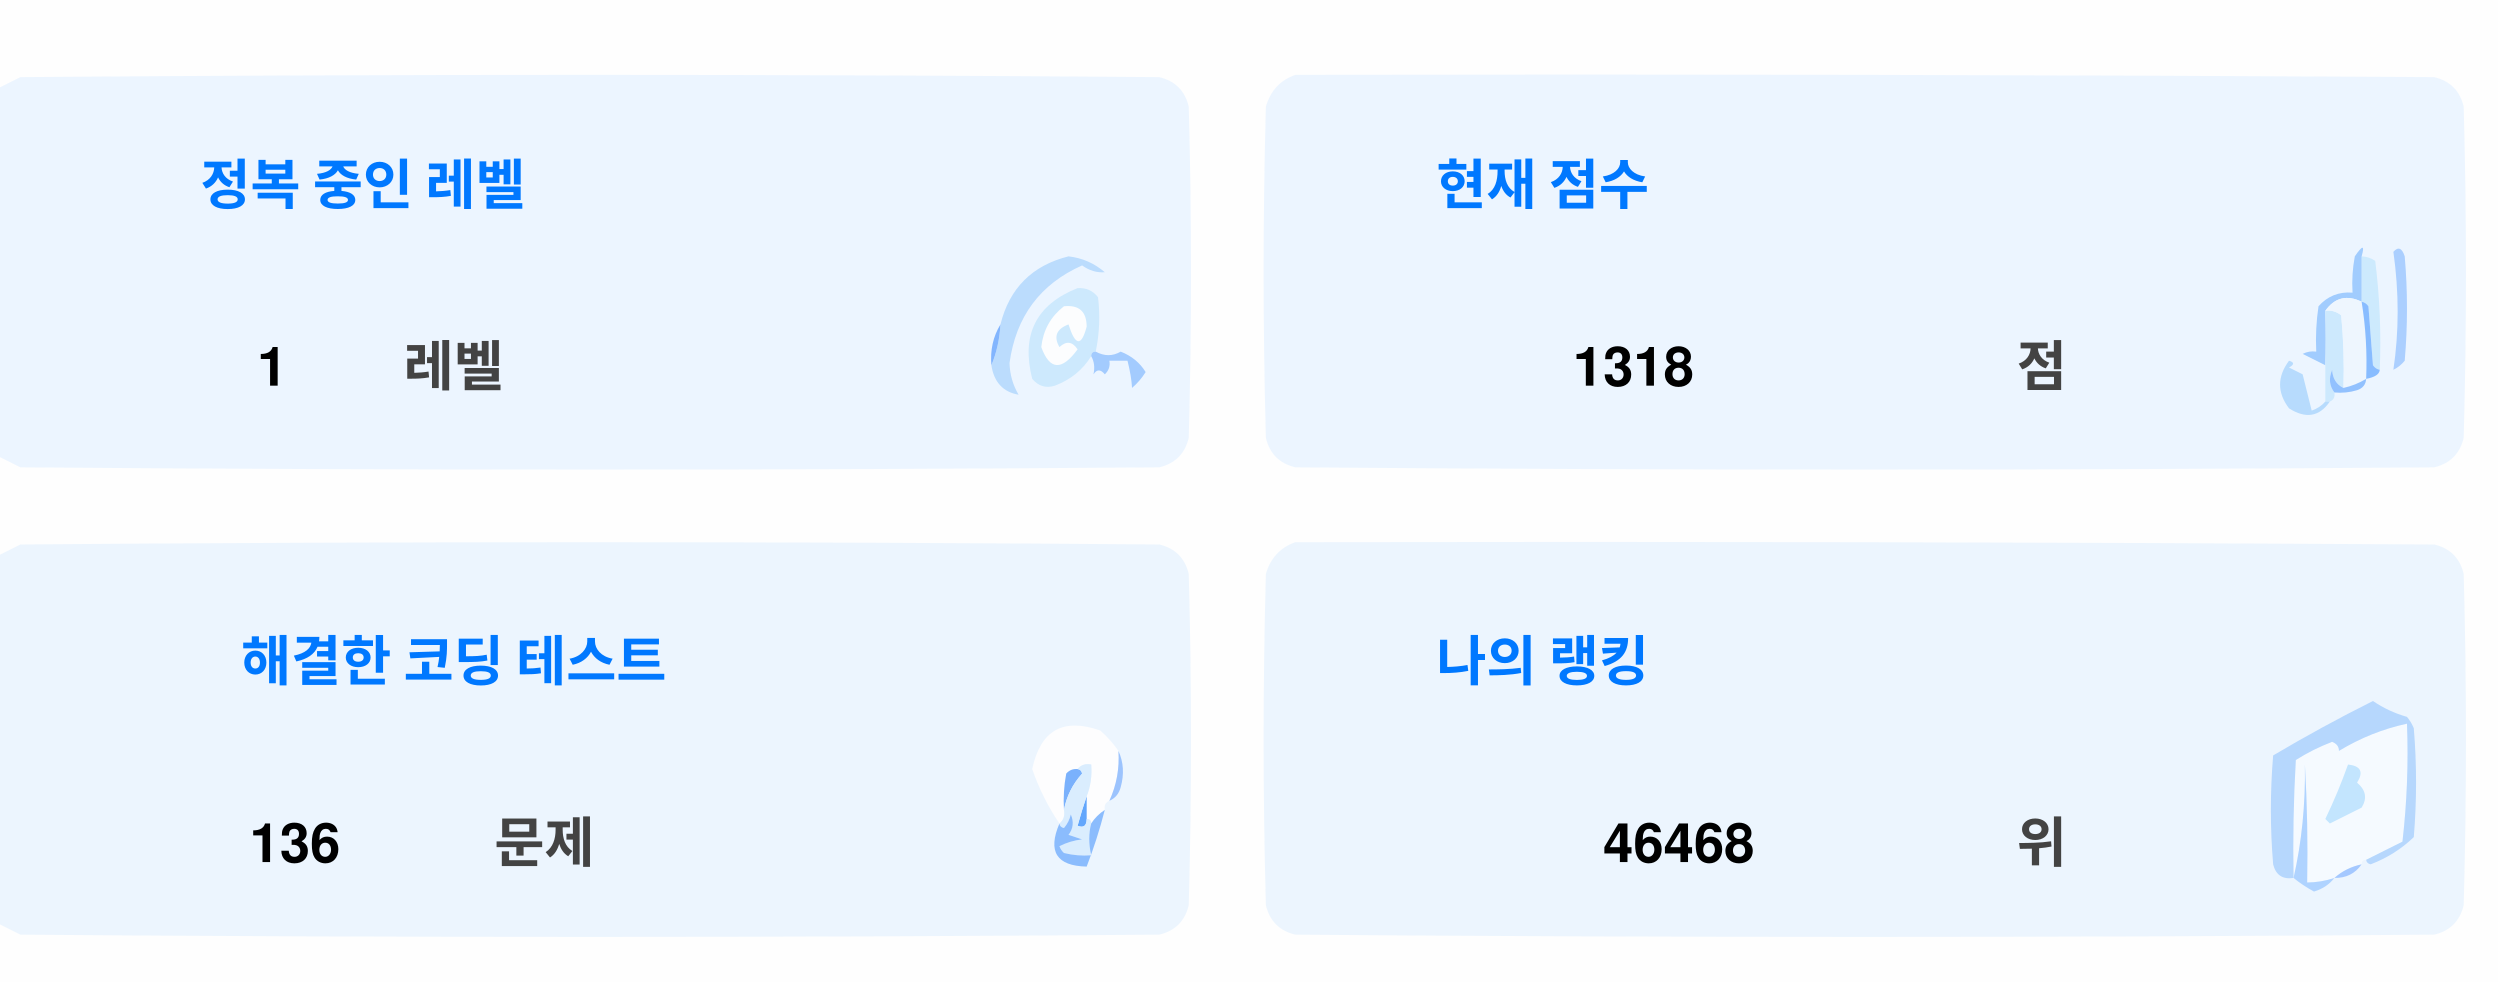
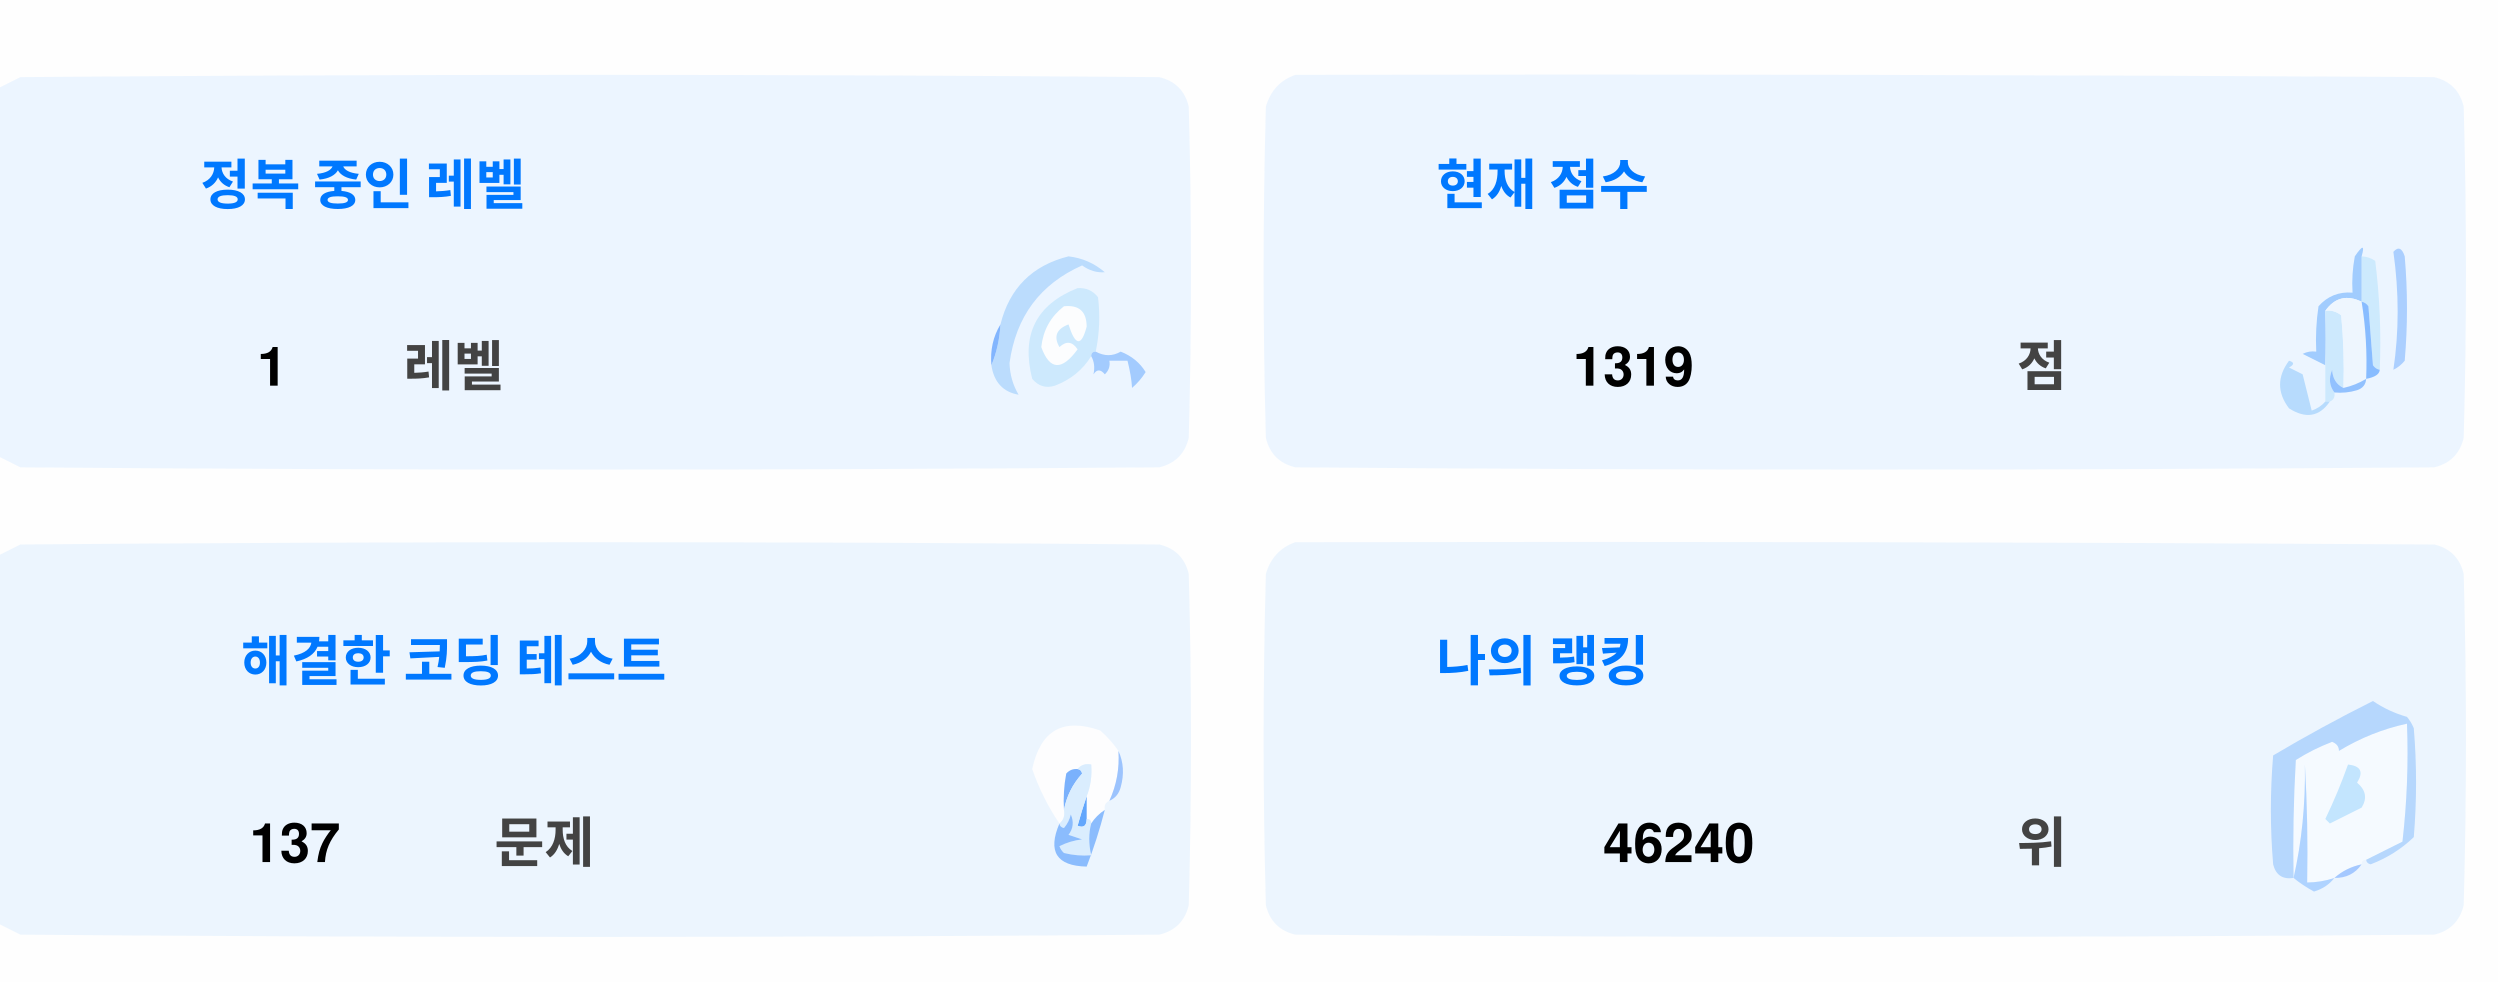
<svg xmlns="http://www.w3.org/2000/svg" version="1.1" width="551px" height="217px" style="shape-rendering:geometricPrecision; text-rendering:geometricPrecision; image-rendering:optimizeQuality; fill-rule:evenodd; clip-rule:evenodd">
  <style>.title {fill: #434343;font-size: 1rem;line-height: 1.5rem;font-weight: bold;font-family: -apple-system, BlinkMacSystemFont, Segoe UI, Helvetica, Arial, sans-serif, Apple Color Emoji, Segoe UI Emoji;}.desc {fill: #434343;font-size: 2.5rem;font-weight: bold;line-height: 1.5rem;font-family: -apple-system, BlinkMacSystemFont, Segoe UI, Helvetica, Arial, sans-serif, Apple Color Emoji, Segoe UI Emoji;}.desc-2 {fill: #434343;font-size: 1rem;font-weight: bold;line-height: 1.5rem;font-family: -apple-system, BlinkMacSystemFont, Segoe UI, Helvetica, Arial, sans-serif, Apple Color Emoji, Segoe UI Emoji;}.text, .desc {animation: twinkling 4s ease-in-out infinite;}@keyframes twinkling {40% { opacity: 1; }50% { opacity: 0.5; }60% { opacity: 1; }70% { opacity: 0.5; }80% { opacity: 1; }}</style>
  <g>
    <path style="opacity:1" fill="#fefefe" d="M -0.5,-0.5 C 183.167,-0.5 366.833,-0.5 550.5,-0.5C 550.5,71.833 550.5,144.167 550.5,216.5C 366.833,216.5 183.167,216.5 -0.5,216.5C -0.5,212.167 -0.5,207.833 -0.5,203.5C 1.14,204.32 2.807,205.153 4.5,206C 88.167,206.667 171.833,206.667 255.5,206C 259,205.167 261.167,203 262,199.5C 262.667,175.167 262.667,150.833 262,126.5C 261.167,123 259,120.833 255.5,120C 171.833,119.333 88.167,119.333 4.5,120C 2.807,120.847 1.14,121.68 -0.5,122.5C -0.5,115.167 -0.5,107.833 -0.5,100.5C 1.14,101.32 2.807,102.153 4.5,103C 88.167,103.667 171.833,103.667 255.5,103C 259,102.167 261.167,100 262,96.5C 262.667,72.167 262.667,47.833 262,23.5C 261.167,20 259,17.833 255.5,17C 171.833,16.333 88.167,16.333 4.5,17C 2.807,17.847 1.14,18.68 -0.5,19.5C -0.5,12.833 -0.5,6.167 -0.5,-0.5 Z" />
  </g>
  <g>
    <path style="opacity:1" fill="#ecf5ff" d="M -0.5,100.5 C -0.5,73.5 -0.5,46.5 -0.5,19.5C 1.14,18.68 2.807,17.847 4.5,17C 88.167,16.333 171.833,16.333 255.5,17C 259,17.833 261.167,20 262,23.5C 262.667,47.833 262.667,72.167 262,96.5C 261.167,100 259,102.167 255.5,103C 171.833,103.667 88.167,103.667 4.5,103C 2.807,102.153 1.14,101.32 -0.5,100.5 Z" />
  </g>
  <g>
    <path style="opacity:1" fill="#ecf5ff" d="M 285.5,16.5 C 369.167,16.333 452.834,16.5 536.5,17C 540,17.833 542.167,20 543,23.5C 543.667,47.833 543.667,72.167 543,96.5C 542.167,100 540,102.167 536.5,103C 452.833,103.667 369.167,103.667 285.5,103C 282,102.167 279.833,100 279,96.5C 278.333,72.167 278.333,47.833 279,23.5C 280.018,19.985 282.185,17.652 285.5,16.5 Z" />
  </g>
  <g>
    <path style="opacity:1" fill="#cdeafd" d="M 520.5,56.5 C 521.583,56.539 522.583,56.873 523.5,57.5C 524.498,65.472 524.831,73.472 524.5,81.5C 523.883,81.389 523.383,81.056 523,80.5C 522.667,76.167 522.333,71.833 522,67.5C 521.617,66.944 521.117,66.611 520.5,66.5C 520.5,63.167 520.5,59.833 520.5,56.5 Z" />
  </g>
  <g>
    <path style="opacity:1" fill="#abcfff" d="M 527.5,55.5 C 528.566,54.308 529.399,54.641 530,56.5C 530.667,64.167 530.667,71.833 530,79.5C 529.311,80.357 528.478,81.023 527.5,81.5C 528.758,73.08 528.758,64.414 527.5,55.5 Z" />
  </g>
  <g>
    <path style="opacity:1" fill="#bbdcfd" d="M 218.5,80.5 C 219.657,77.727 220.324,74.727 220.5,71.5C 222.49,63.51 227.49,58.51 235.5,56.5C 238.528,56.847 241.194,58.014 243.5,60C 241.744,60.141 240.078,59.641 238.5,58.5C 229.247,62.607 223.914,69.773 222.5,80C 222.565,82.526 223.232,84.859 224.5,87C 221.07,86.397 219.07,84.231 218.5,80.5 Z" />
  </g>
  <g>
    <path style="opacity:1" fill="#cde9fd" d="M 241.5,77.5 C 240.833,77.5 240.5,77.833 240.5,78.5C 238.628,81.529 235.961,83.695 232.5,85C 230.536,85.624 228.869,85.124 227.5,83.5C 225.021,73.791 228.354,67.124 237.5,63.5C 239.374,63.39 240.874,64.056 242,65.5C 242.497,69.524 242.331,73.524 241.5,77.5 Z" />
  </g>
  <g>
    <path style="opacity:1" fill="#fcfdfe" d="M 234.5,67.5 C 237.826,67.162 239.493,68.662 239.5,72C 238.334,76.434 237,76.267 235.5,71.5C 232.832,72.515 232.166,74.182 233.5,76.5C 235.017,75.089 236.351,75.256 237.5,77C 234.006,81.771 231.34,81.605 229.5,76.5C 229.904,72.771 231.571,69.771 234.5,67.5 Z" />
  </g>
  <g>
    <path style="opacity:1" fill="#a1ccfe" d="M 520.5,56.5 C 520.5,59.833 520.5,63.167 520.5,66.5C 517.238,64.922 514.572,65.589 512.5,68.5C 512.617,72.81 512.617,76.81 512.5,80.5C 510.86,79.68 509.193,78.847 507.5,78C 508.448,77.517 509.448,77.35 510.5,77.5C 510.335,74.15 510.502,70.817 511,67.5C 512.995,65.253 515.495,64.253 518.5,64.5C 518.336,61.813 518.503,59.146 519,56.5C 520.731,53.969 521.231,53.969 520.5,56.5 Z" />
  </g>
  <g>
    <path style="opacity:1" fill="#cde9fd" d="M 512.5,68.5 C 513.822,68.33 514.989,68.663 516,69.5C 516.499,74.823 516.666,80.156 516.5,85.5C 514.955,84.77 514.122,83.437 514,81.5C 513.22,83.387 513.387,85.054 514.5,86.5C 514.672,87.492 514.338,88.158 513.5,88.5C 513.167,88.5 512.833,88.5 512.5,88.5C 512.5,85.833 512.5,83.167 512.5,80.5C 512.617,76.81 512.617,72.81 512.5,68.5 Z" />
  </g>
  <g>
    <path style="opacity:1" fill="#eef6fe" d="M 520.5,66.5 C 521.407,72.106 521.74,77.773 521.5,83.5C 519.95,84.441 518.284,85.108 516.5,85.5C 516.666,80.156 516.499,74.823 516,69.5C 514.989,68.663 513.822,68.33 512.5,68.5C 514.572,65.589 517.238,64.922 520.5,66.5 Z" />
  </g>
  <g>
    <path style="opacity:1" fill="#88bcff" d="M 520.5,66.5 C 521.117,66.611 521.617,66.944 522,67.5C 522.333,71.833 522.667,76.167 523,80.5C 523.383,81.056 523.883,81.389 524.5,81.5C 524.445,82.469 523.445,83.136 521.5,83.5C 521.74,77.773 521.407,72.106 520.5,66.5 Z" />
  </g>
  <g>
    <path style="opacity:1" fill="#82b5fe" d="M 220.5,71.5 C 220.324,74.727 219.657,77.727 218.5,80.5C 218.215,77.171 218.882,74.171 220.5,71.5 Z" />
  </g>
  <g>
    <path style="opacity:1" fill="#a3cbfe" d="M 240.5,78.5 C 240.5,77.833 240.833,77.5 241.5,77.5C 243.391,78.536 245.224,78.536 247,77.5C 249.391,78.429 251.225,79.929 252.5,82C 251.681,83.319 250.681,84.486 249.5,85.5C 249.409,83.777 249.075,81.777 248.5,79.5C 247.167,79.5 245.833,79.5 244.5,79.5C 244.719,80.675 244.386,81.675 243.5,82.5C 242.575,81.359 241.741,81.359 241,82.5C 241.331,80.981 241.164,79.648 240.5,78.5 Z" />
  </g>
  <g>
    <path style="opacity:1" fill="#b7dbfd" d="M 512.5,88.5 C 512.833,88.5 513.167,88.5 513.5,88.5C 511.199,91.857 508.199,92.357 504.5,90C 501.872,86.535 501.872,83.035 504.5,79.5C 505.696,79.846 505.696,80.346 504.5,81C 505.5,81.5 506.5,82 507.5,82.5C 508.167,85.167 508.833,87.833 509.5,90.5C 510.739,90.058 511.739,89.391 512.5,88.5 Z" />
  </g>
  <g>
    <path style="opacity:1" fill="#92c1fe" d="M 516.5,85.5 C 518.284,85.108 519.95,84.441 521.5,83.5C 521.423,84.75 520.756,85.583 519.5,86C 517.866,86.493 516.199,86.66 514.5,86.5C 513.387,85.054 513.22,83.387 514,81.5C 514.122,83.437 514.955,84.77 516.5,85.5 Z" />
  </g>
  <g>
    <path style="opacity:1" fill="#ecf5fe" d="M -0.5,203.5 C -0.5,176.5 -0.5,149.5 -0.5,122.5C 1.14,121.68 2.807,120.847 4.5,120C 88.167,119.333 171.833,119.333 255.5,120C 259,120.833 261.167,123 262,126.5C 262.667,150.833 262.667,175.167 262,199.5C 261.167,203 259,205.167 255.5,206C 171.833,206.667 88.167,206.667 4.5,206C 2.807,205.153 1.14,204.32 -0.5,203.5 Z" />
  </g>
  <g>
    <path style="opacity:1" fill="#ecf5fe" d="M 285.5,119.5 C 369.167,119.333 452.834,119.5 536.5,120C 540,120.833 542.167,123 543,126.5C 543.667,150.833 543.667,175.167 543,199.5C 542.167,203 540,205.167 536.5,206C 452.833,206.667 369.167,206.667 285.5,206C 282,205.167 279.833,203 279,199.5C 278.333,175.167 278.333,150.833 279,126.5C 280.018,122.985 282.185,120.652 285.5,119.5 Z" />
  </g>
  <g>
    <path style="opacity:1" fill="#fdfdfe" d="M 246.5,165.5 C 246.758,169.367 246.092,173.034 244.5,176.5C 243.662,176.842 243.328,177.508 243.5,178.5C 242.272,179.306 241.272,180.306 240.5,181.5C 240.5,180.833 240.167,180.5 239.5,180.5C 239.5,178.833 239.5,177.167 239.5,175.5C 240.369,173.283 240.702,170.95 240.5,168.5C 239.209,168.263 238.209,168.596 237.5,169.5C 236.504,169.414 235.671,169.748 235,170.5C 234.503,173.146 234.336,175.813 234.5,178.5C 234.737,179.791 234.404,180.791 233.5,181.5C 230.986,177.806 228.986,173.806 227.5,169.5C 229.309,160.957 234.309,158.124 242.5,161C 244.07,162.397 245.404,163.897 246.5,165.5 Z" />
  </g>
  <g>
    <path style="opacity:1" fill="#f5faff" d="M 521.5,189.5 C 520.833,189.5 520.5,189.833 520.5,190.5C 518.181,190.992 516.181,191.992 514.5,193.5C 512.565,194.15 510.565,194.483 508.5,194.5C 508.666,185.827 508.5,177.16 508,168.5C 508.141,177.227 507.308,185.56 505.5,193.5C 505.334,184.827 505.5,176.16 506,167.5C 508.527,165.903 511.194,164.57 514,163.5C 515.011,163.892 515.511,164.559 515.5,165.5C 520.21,162.641 525.21,160.641 530.5,159.5C 530.831,168.192 530.498,176.859 529.5,185.5C 526.807,186.847 524.14,188.18 521.5,189.5 Z" />
  </g>
  <g>
    <path style="opacity:1" fill="#b6d7fd" d="M 521.5,189.5 C 524.14,188.18 526.807,186.847 529.5,185.5C 530.498,176.859 530.831,168.192 530.5,159.5C 525.21,160.641 520.21,162.641 515.5,165.5C 515.511,164.559 515.011,163.892 514,163.5C 511.194,164.57 508.527,165.903 506,167.5C 505.5,176.16 505.334,184.827 505.5,193.5C 503.089,193.863 501.589,192.863 501,190.5C 500.333,182.5 500.333,174.5 501,166.5C 508.173,162.246 515.507,158.246 523,154.5C 525.304,156.068 527.804,157.235 530.5,158C 531.126,158.75 531.626,159.584 532,160.5C 532.667,168.5 532.667,176.5 532,184.5C 529.292,187.111 526.125,189.111 522.5,190.5C 521.893,190.376 521.56,190.043 521.5,189.5 Z" />
  </g>
  <g>
    <path style="opacity:1" fill="#c3e5fe" d="M 517.5,168.5 C 520.317,168.801 520.984,170.134 519.5,172.5C 521.439,174.122 521.772,175.956 520.5,178C 518.167,179.167 515.833,180.333 513.5,181.5C 513.167,181.167 512.833,180.833 512.5,180.5C 514.414,176.515 516.081,172.515 517.5,168.5 Z" />
  </g>
  <g>
    <path style="opacity:1" fill="#7ab1fc" d="M 237.5,169.5 C 238.043,169.56 238.376,169.893 238.5,170.5C 236.395,172.836 235.062,175.503 234.5,178.5C 234.336,175.813 234.503,173.146 235,170.5C 235.671,169.748 236.504,169.414 237.5,169.5 Z" />
  </g>
  <g>
    <path style="opacity:1" fill="#afd3ff" d="M 514.5,193.5 C 513.378,194.947 511.878,195.947 510,196.5C 508.348,195.601 506.848,194.601 505.5,193.5C 507.308,185.56 508.141,177.227 508,168.5C 508.5,177.16 508.666,185.827 508.5,194.5C 510.565,194.483 512.565,194.15 514.5,193.5 Z" />
  </g>
  <g>
    <path style="opacity:1" fill="#9cc3fd" d="M 246.5,165.5 C 247.634,167.966 247.801,170.633 247,173.5C 246.623,174.942 245.79,175.942 244.5,176.5C 246.092,173.034 246.758,169.367 246.5,165.5 Z" />
  </g>
  <g>
    <path style="opacity:1" fill="#62a6fc" d="M 239.5,175.5 C 239.5,177.167 239.5,178.833 239.5,180.5C 239.483,182.028 238.816,182.528 237.5,182C 238.117,179.723 238.784,177.556 239.5,175.5 Z" />
  </g>
  <g>
    <path style="opacity:1" fill="#daedfe" d="M 237.5,169.5 C 238.209,168.596 239.209,168.263 240.5,168.5C 240.702,170.95 240.369,173.283 239.5,175.5C 238.784,177.556 238.117,179.723 237.5,182C 238.816,182.528 239.483,182.028 239.5,180.5C 240.167,180.5 240.5,180.833 240.5,181.5C 239.918,183.669 239.918,186.002 240.5,188.5C 238.473,188.662 236.473,188.495 234.5,188C 234.043,187.586 233.709,187.086 233.5,186.5C 235.078,185.702 236.744,185.202 238.5,185C 237.5,184.667 236.5,184.333 235.5,184C 236.554,182.612 236.72,181.112 236,179.5C 235.751,180.624 235.251,181.624 234.5,182.5C 233.893,182.376 233.56,182.043 233.5,181.5C 234.404,180.791 234.737,179.791 234.5,178.5C 235.062,175.503 236.395,172.836 238.5,170.5C 238.376,169.893 238.043,169.56 237.5,169.5 Z" />
  </g>
  <g>
    <path style="opacity:1" fill="#8bbcfd" d="M 243.5,178.5 C 242.395,182.803 241.062,186.969 239.5,191C 232.857,190.847 230.857,187.68 233.5,181.5C 233.56,182.043 233.893,182.376 234.5,182.5C 235.251,181.624 235.751,180.624 236,179.5C 236.72,181.112 236.554,182.612 235.5,184C 236.5,184.333 237.5,184.667 238.5,185C 236.744,185.202 235.078,185.702 233.5,186.5C 233.709,187.086 234.043,187.586 234.5,188C 236.473,188.495 238.473,188.662 240.5,188.5C 239.918,186.002 239.918,183.669 240.5,181.5C 241.272,180.306 242.272,179.306 243.5,178.5 Z" />
  </g>
  <g>
    <path style="opacity:1" fill="#a4c8ff" d="M 520.5,190.5 C 519.089,192.539 517.089,193.539 514.5,193.5C 516.181,191.992 518.181,190.992 520.5,190.5 Z" />
  </g>
  <text text-anchor="middle" x="80" y="45" class="title" style="fill:#0078ff;" stroke="#none" stroke-width="1">정복 중인 레벨</text>
  <text text-anchor="middle" x="60" y="85" class="desc" style="fill:#000000;" stroke="#none" stroke-width="1">1</text>
  <text text-anchor="middle" x="100" y="85" class="desc-2" style="fill:#434343;" stroke="#none" stroke-width="1">레벨</text>
  <text text-anchor="middle" x="340" y="45" class="title" style="fill:#0078ff;" stroke="#none" stroke-width="1">현재 점수</text>
-   <text text-anchor="middle" x="360" y="85" class="desc" style="fill:#000000;" stroke="#none" stroke-width="1">1318</text>
+   <text text-anchor="middle" x="360" y="85" class="desc" style="fill:#000000;" stroke="#none" stroke-width="1">1319</text>
  <text text-anchor="middle" x="450" y="85" class="desc-2" style="fill:#434343;" stroke="#none" stroke-width="1">점</text>
  <text text-anchor="middle" x="100" y="150" class="title" style="fill:#0078ff;" stroke="#none" stroke-width="1">해결한 코딩 테스트</text>
-   <text text-anchor="middle" x="65" y="190" class="desc" style="fill:#000000;" stroke="#none" stroke-width="1">136</text>
+   <text text-anchor="middle" x="65" y="190" class="desc" style="fill:#000000;" stroke="#none" stroke-width="1">137</text>
  <text text-anchor="middle" x="120" y="190" class="desc-2" style="fill:#434343;" stroke="#none" stroke-width="1">문제</text>
  <text text-anchor="middle" x="340" y="150" class="title" style="fill:#0078ff;" stroke="#none" stroke-width="1">나의 랭킹</text>
-   <text text-anchor="middle" x="370" y="190" class="desc" style="fill:#000000;" stroke="#none" stroke-width="1">46468</text>
+   <text text-anchor="middle" x="370" y="190" class="desc" style="fill:#000000;" stroke="#none" stroke-width="1">46240</text>
  <text text-anchor="middle" x="450" y="190" class="desc-2" style="fill:#434343;" stroke="#none" stroke-width="1">위</text>
</svg>
